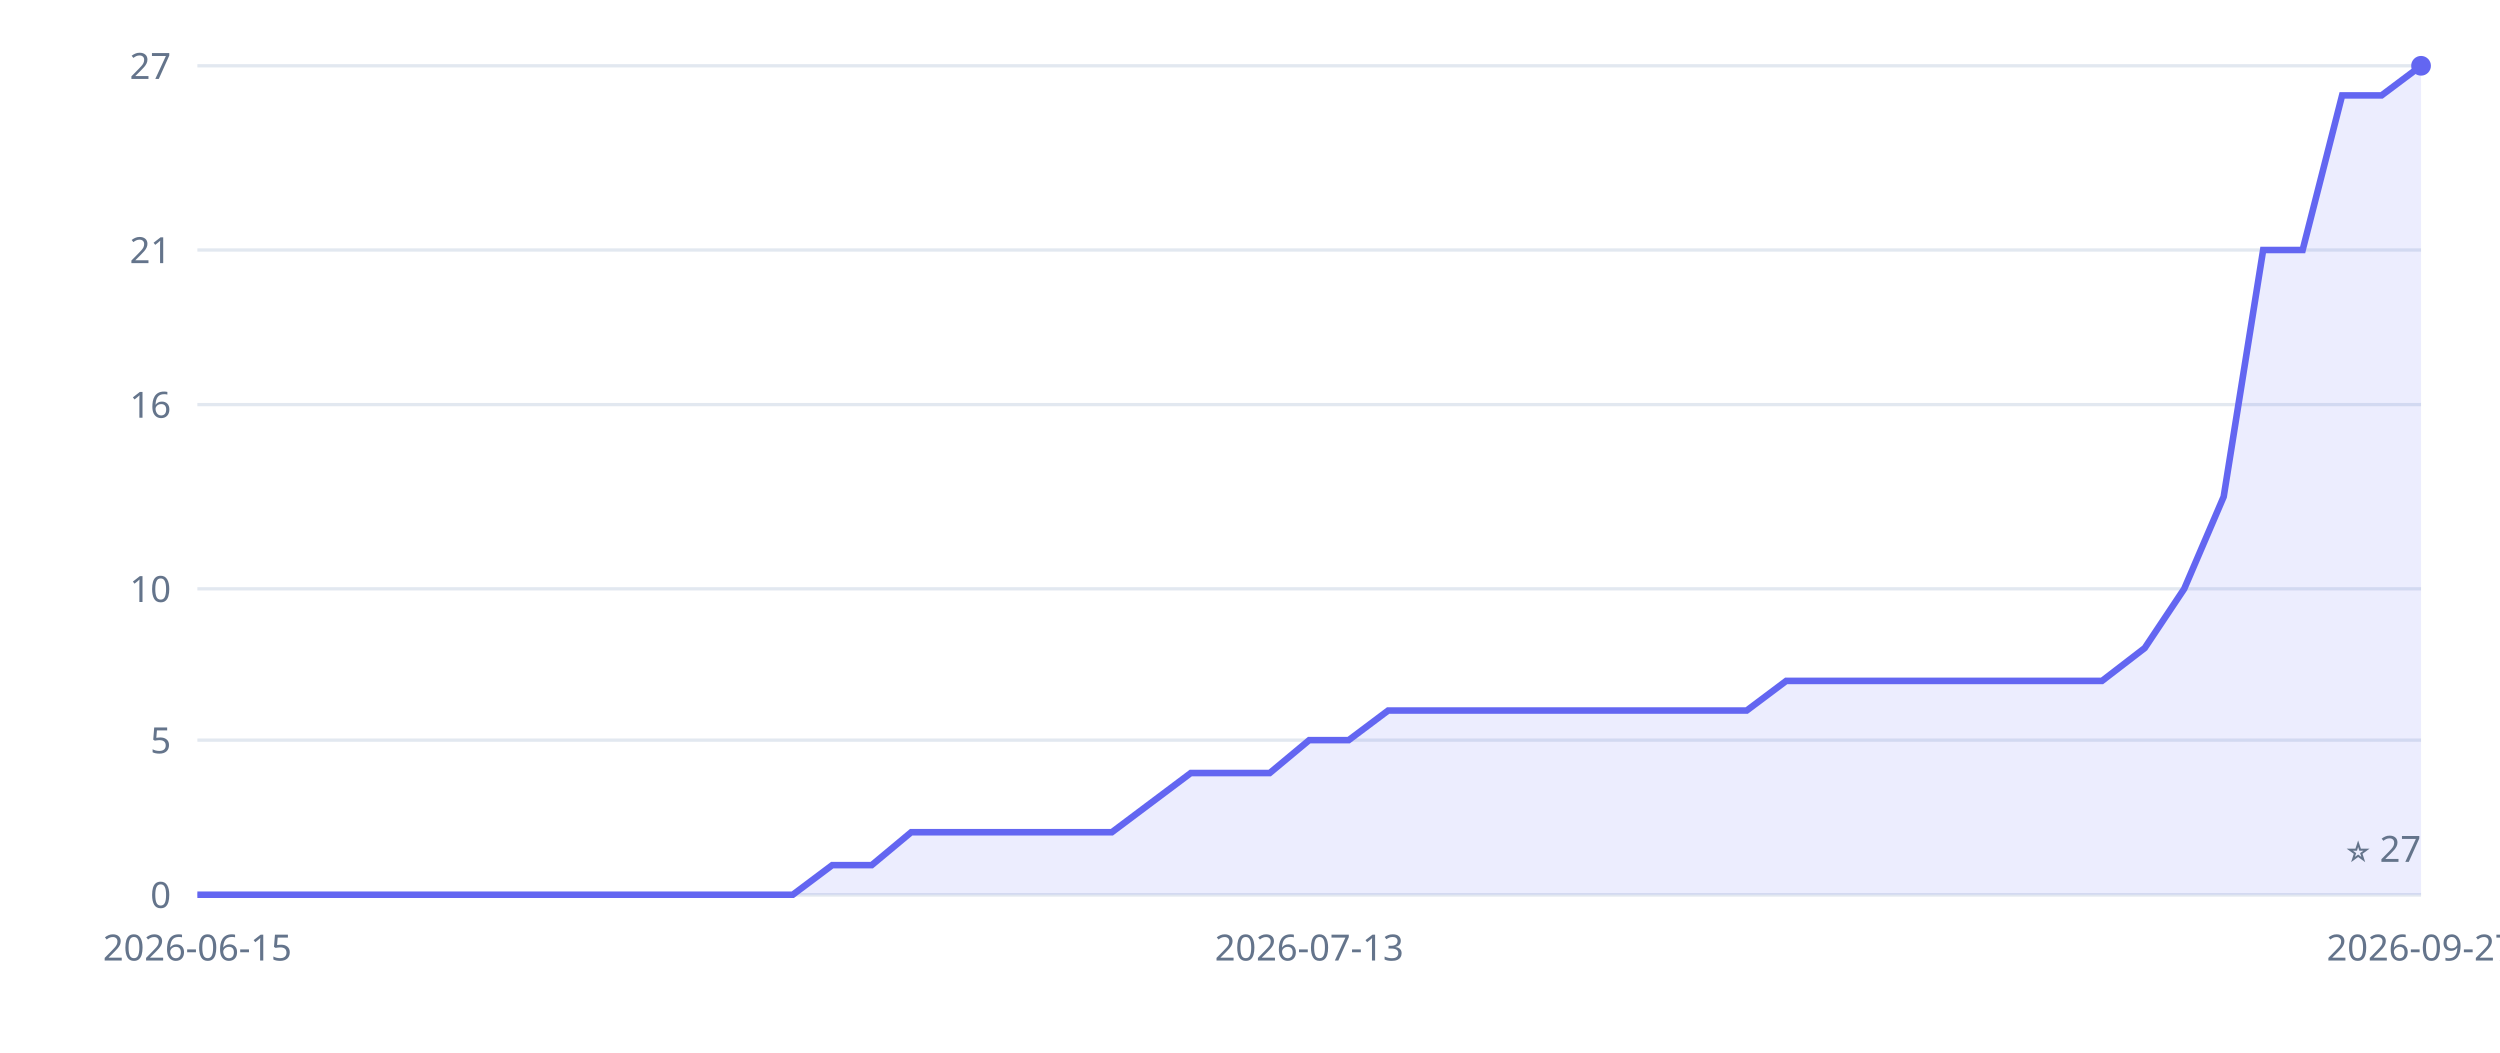
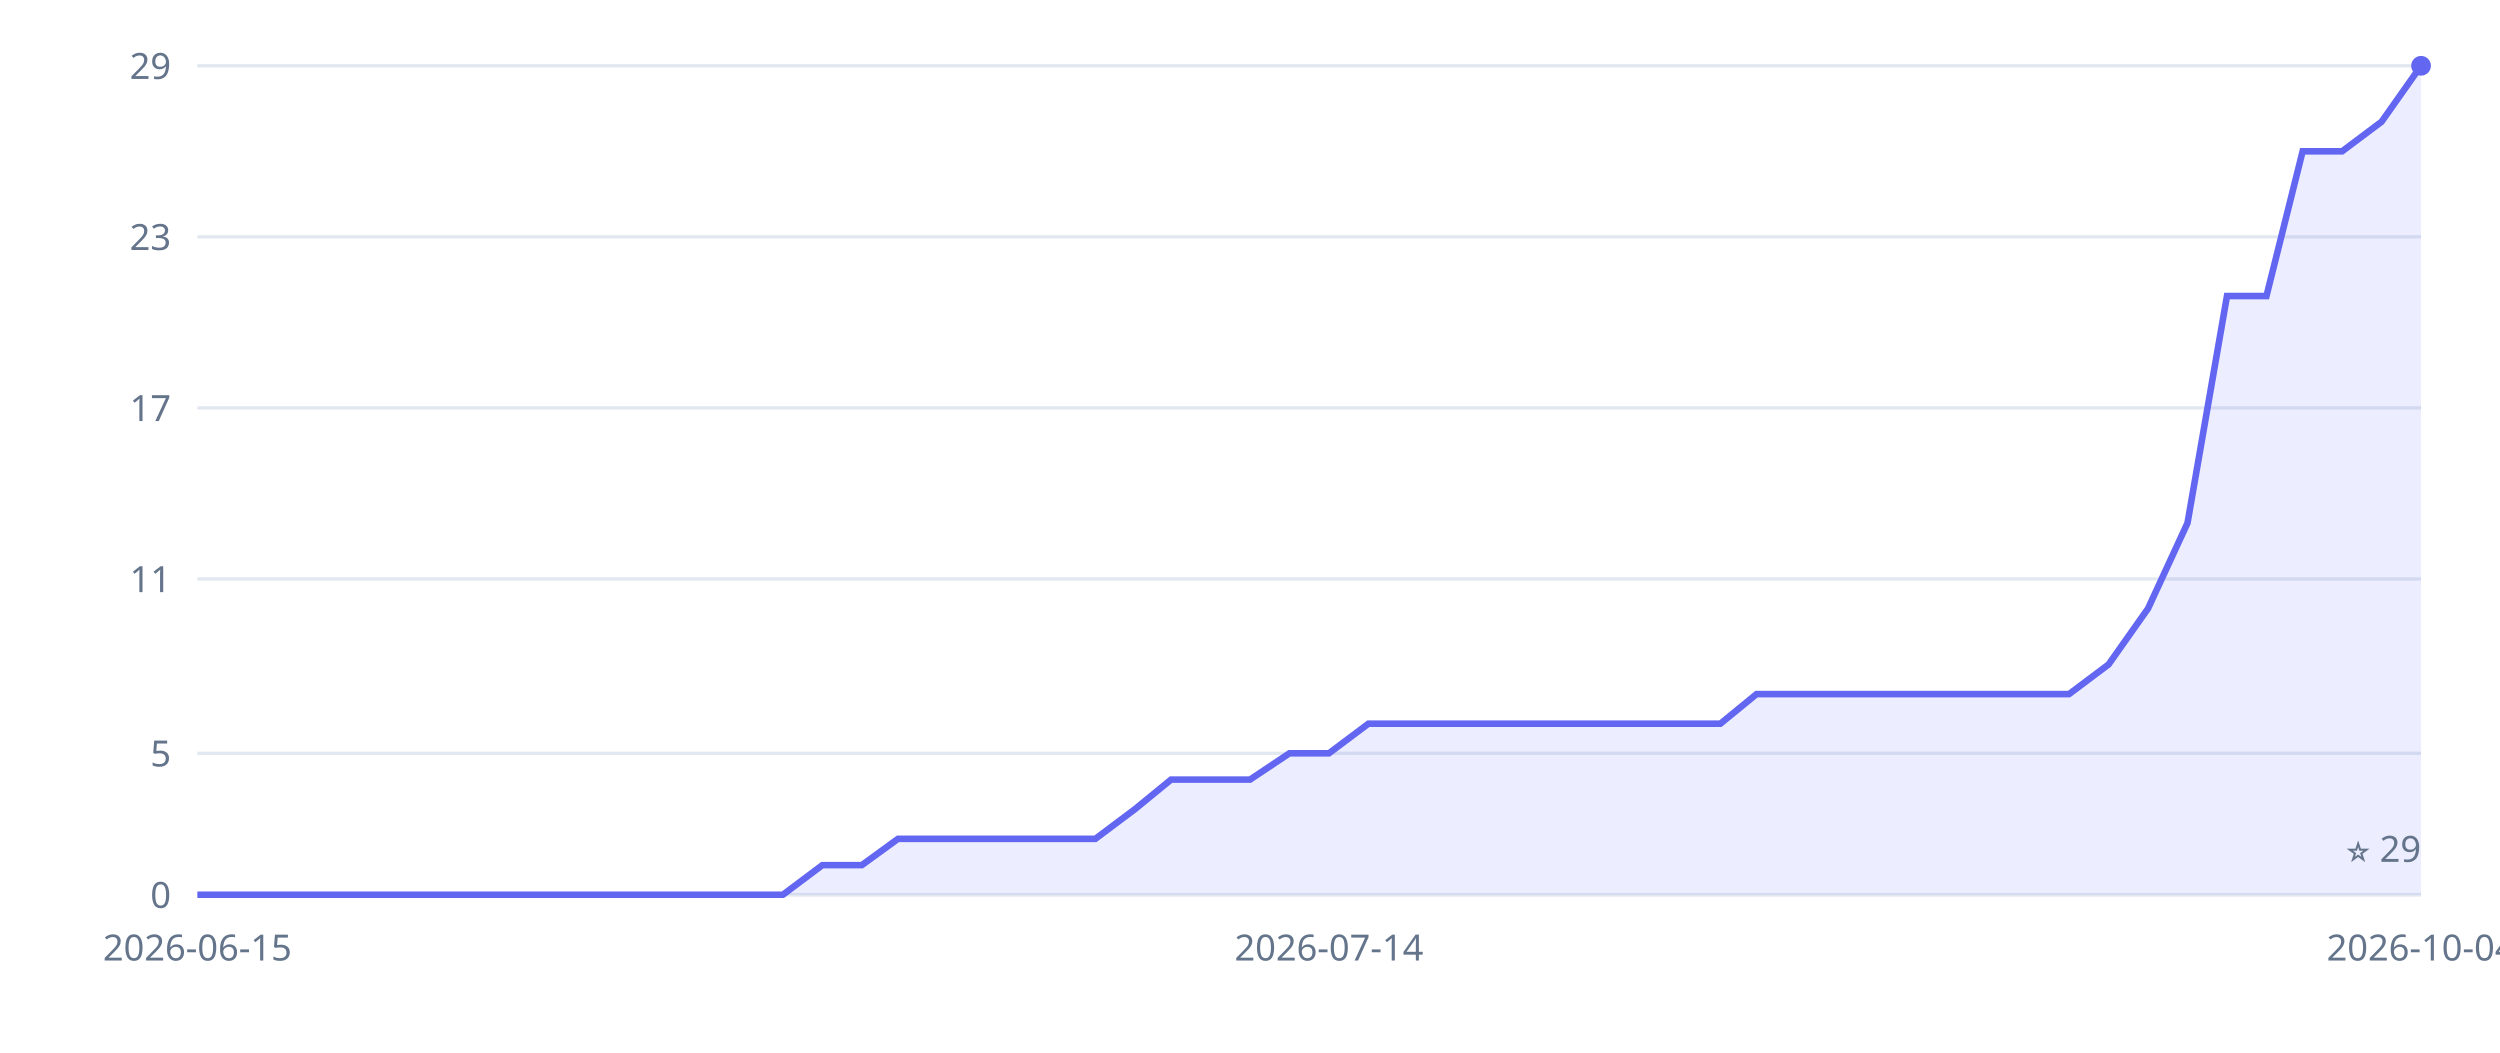
<svg xmlns="http://www.w3.org/2000/svg" width="760" height="320" viewBox="0 0 760 320" role="img" aria-label="Inkvoice GitHub stars over time">
  <style>.tick{fill:#64748b;font:11px sans-serif}.grid{stroke:#e2e8f0;stroke-width:1}</style>
  <line x1="60" y1="272" x2="736" y2="272" class="grid" />
  <text x="52" y="276" class="tick" text-anchor="end">0</text>
-   <line x1="60" y1="225" x2="736" y2="225" class="grid" />
-   <text x="52" y="229" class="tick" text-anchor="end">5</text>
-   <line x1="60" y1="179" x2="736" y2="179" class="grid" />
-   <text x="52" y="183" class="tick" text-anchor="end">10</text>
-   <line x1="60" y1="123" x2="736" y2="123" class="grid" />
-   <text x="52" y="127" class="tick" text-anchor="end">16</text>
-   <line x1="60" y1="76" x2="736" y2="76" class="grid" />
-   <text x="52" y="80" class="tick" text-anchor="end">21</text>
+   <line x1="60" y1="229" x2="736" y2="229" class="grid" />
+   <text x="52" y="233" class="tick" text-anchor="end">5</text>
+   <line x1="60" y1="176" x2="736" y2="176" class="grid" />
+   <text x="52" y="180" class="tick" text-anchor="end">11</text>
+   <line x1="60" y1="124" x2="736" y2="124" class="grid" />
+   <text x="52" y="128" class="tick" text-anchor="end">17</text>
+   <line x1="60" y1="72" x2="736" y2="72" class="grid" />
+   <text x="52" y="76" class="tick" text-anchor="end">23</text>
  <line x1="60" y1="20" x2="736" y2="20" class="grid" />
-   <text x="52" y="24" class="tick" text-anchor="end">27</text>
+   <text x="52" y="24" class="tick" text-anchor="end">29</text>
  <text x="60" y="292" class="tick" text-anchor="middle">2026-06-15</text>
-   <text x="398" y="292" class="tick" text-anchor="middle">2026-07-13</text>
-   <text x="736" y="292" class="tick" text-anchor="middle">2026-09-27</text>
+   <text x="404" y="292" class="tick" text-anchor="middle">2026-07-14</text>
+   <text x="736" y="292" class="tick" text-anchor="middle">2026-10-04</text>
  <line x1="60" y1="272" x2="736" y2="272" stroke="#e2e8f0" />
-   <polygon points="60,272 60,272 72,272 84,272 96,272 108,272 120,272 132,272 144,272 157,272 169,272 181,272 193,272 205,272 217,272 229,272 241,272 253,263 265,263 277,253 289,253 301,253 314,253 326,253 338,253 350,244 362,235 374,235 386,235 398,225 410,225 422,216 434,216 446,216 458,216 470,216 482,216 495,216 507,216 519,216 531,216 543,207 555,207 567,207 579,207 591,207 603,207 615,207 627,207 639,207 652,197 664,179 676,151 688,76 700,76 712,29 724,29 736,20 736,272" fill="#6366f1" fill-opacity="0.12" />
-   <polyline points="60,272 72,272 84,272 96,272 108,272 120,272 132,272 144,272 157,272 169,272 181,272 193,272 205,272 217,272 229,272 241,272 253,263 265,263 277,253 289,253 301,253 314,253 326,253 338,253 350,244 362,235 374,235 386,235 398,225 410,225 422,216 434,216 446,216 458,216 470,216 482,216 495,216 507,216 519,216 531,216 543,207 555,207 567,207 579,207 591,207 603,207 615,207 627,207 639,207 652,197 664,179 676,151 688,76 700,76 712,29 724,29 736,20" fill="none" stroke="#6366f1" stroke-width="2" />
+   <polygon points="60,272 60,272 72,272 84,272 96,272 107,272 119,272 131,272 143,272 155,272 167,272 179,272 190,272 202,272 214,272 226,272 238,272 250,263 262,263 273,255 285,255 297,255 309,255 321,255 333,255 345,246 356,237 368,237 380,237 392,229 404,229 416,220 428,220 440,220 451,220 463,220 475,220 487,220 499,220 511,220 523,220 534,211 546,211 558,211 570,211 582,211 594,211 606,211 617,211 629,211 641,202 653,185 665,159 677,90 689,90 700,46 712,46 724,37 736,20 736,272" fill="#6366f1" fill-opacity="0.12" />
+   <polyline points="60,272 72,272 84,272 96,272 107,272 119,272 131,272 143,272 155,272 167,272 179,272 190,272 202,272 214,272 226,272 238,272 250,263 262,263 273,255 285,255 297,255 309,255 321,255 333,255 345,246 356,237 368,237 380,237 392,229 404,229 416,220 428,220 440,220 451,220 463,220 475,220 487,220 499,220 511,220 523,220 534,211 546,211 558,211 570,211 582,211 594,211 606,211 617,211 629,211 641,202 653,185 665,159 677,90 689,90 700,46 712,46 724,37 736,20" fill="none" stroke="#6366f1" stroke-width="2" />
  <circle cx="736" cy="20" r="3" fill="#6366f1" />
-   <text x="736" y="262" class="tick" text-anchor="end">⭐ 27</text>
+   <text x="736" y="262" class="tick" text-anchor="end">⭐ 29</text>
</svg>
